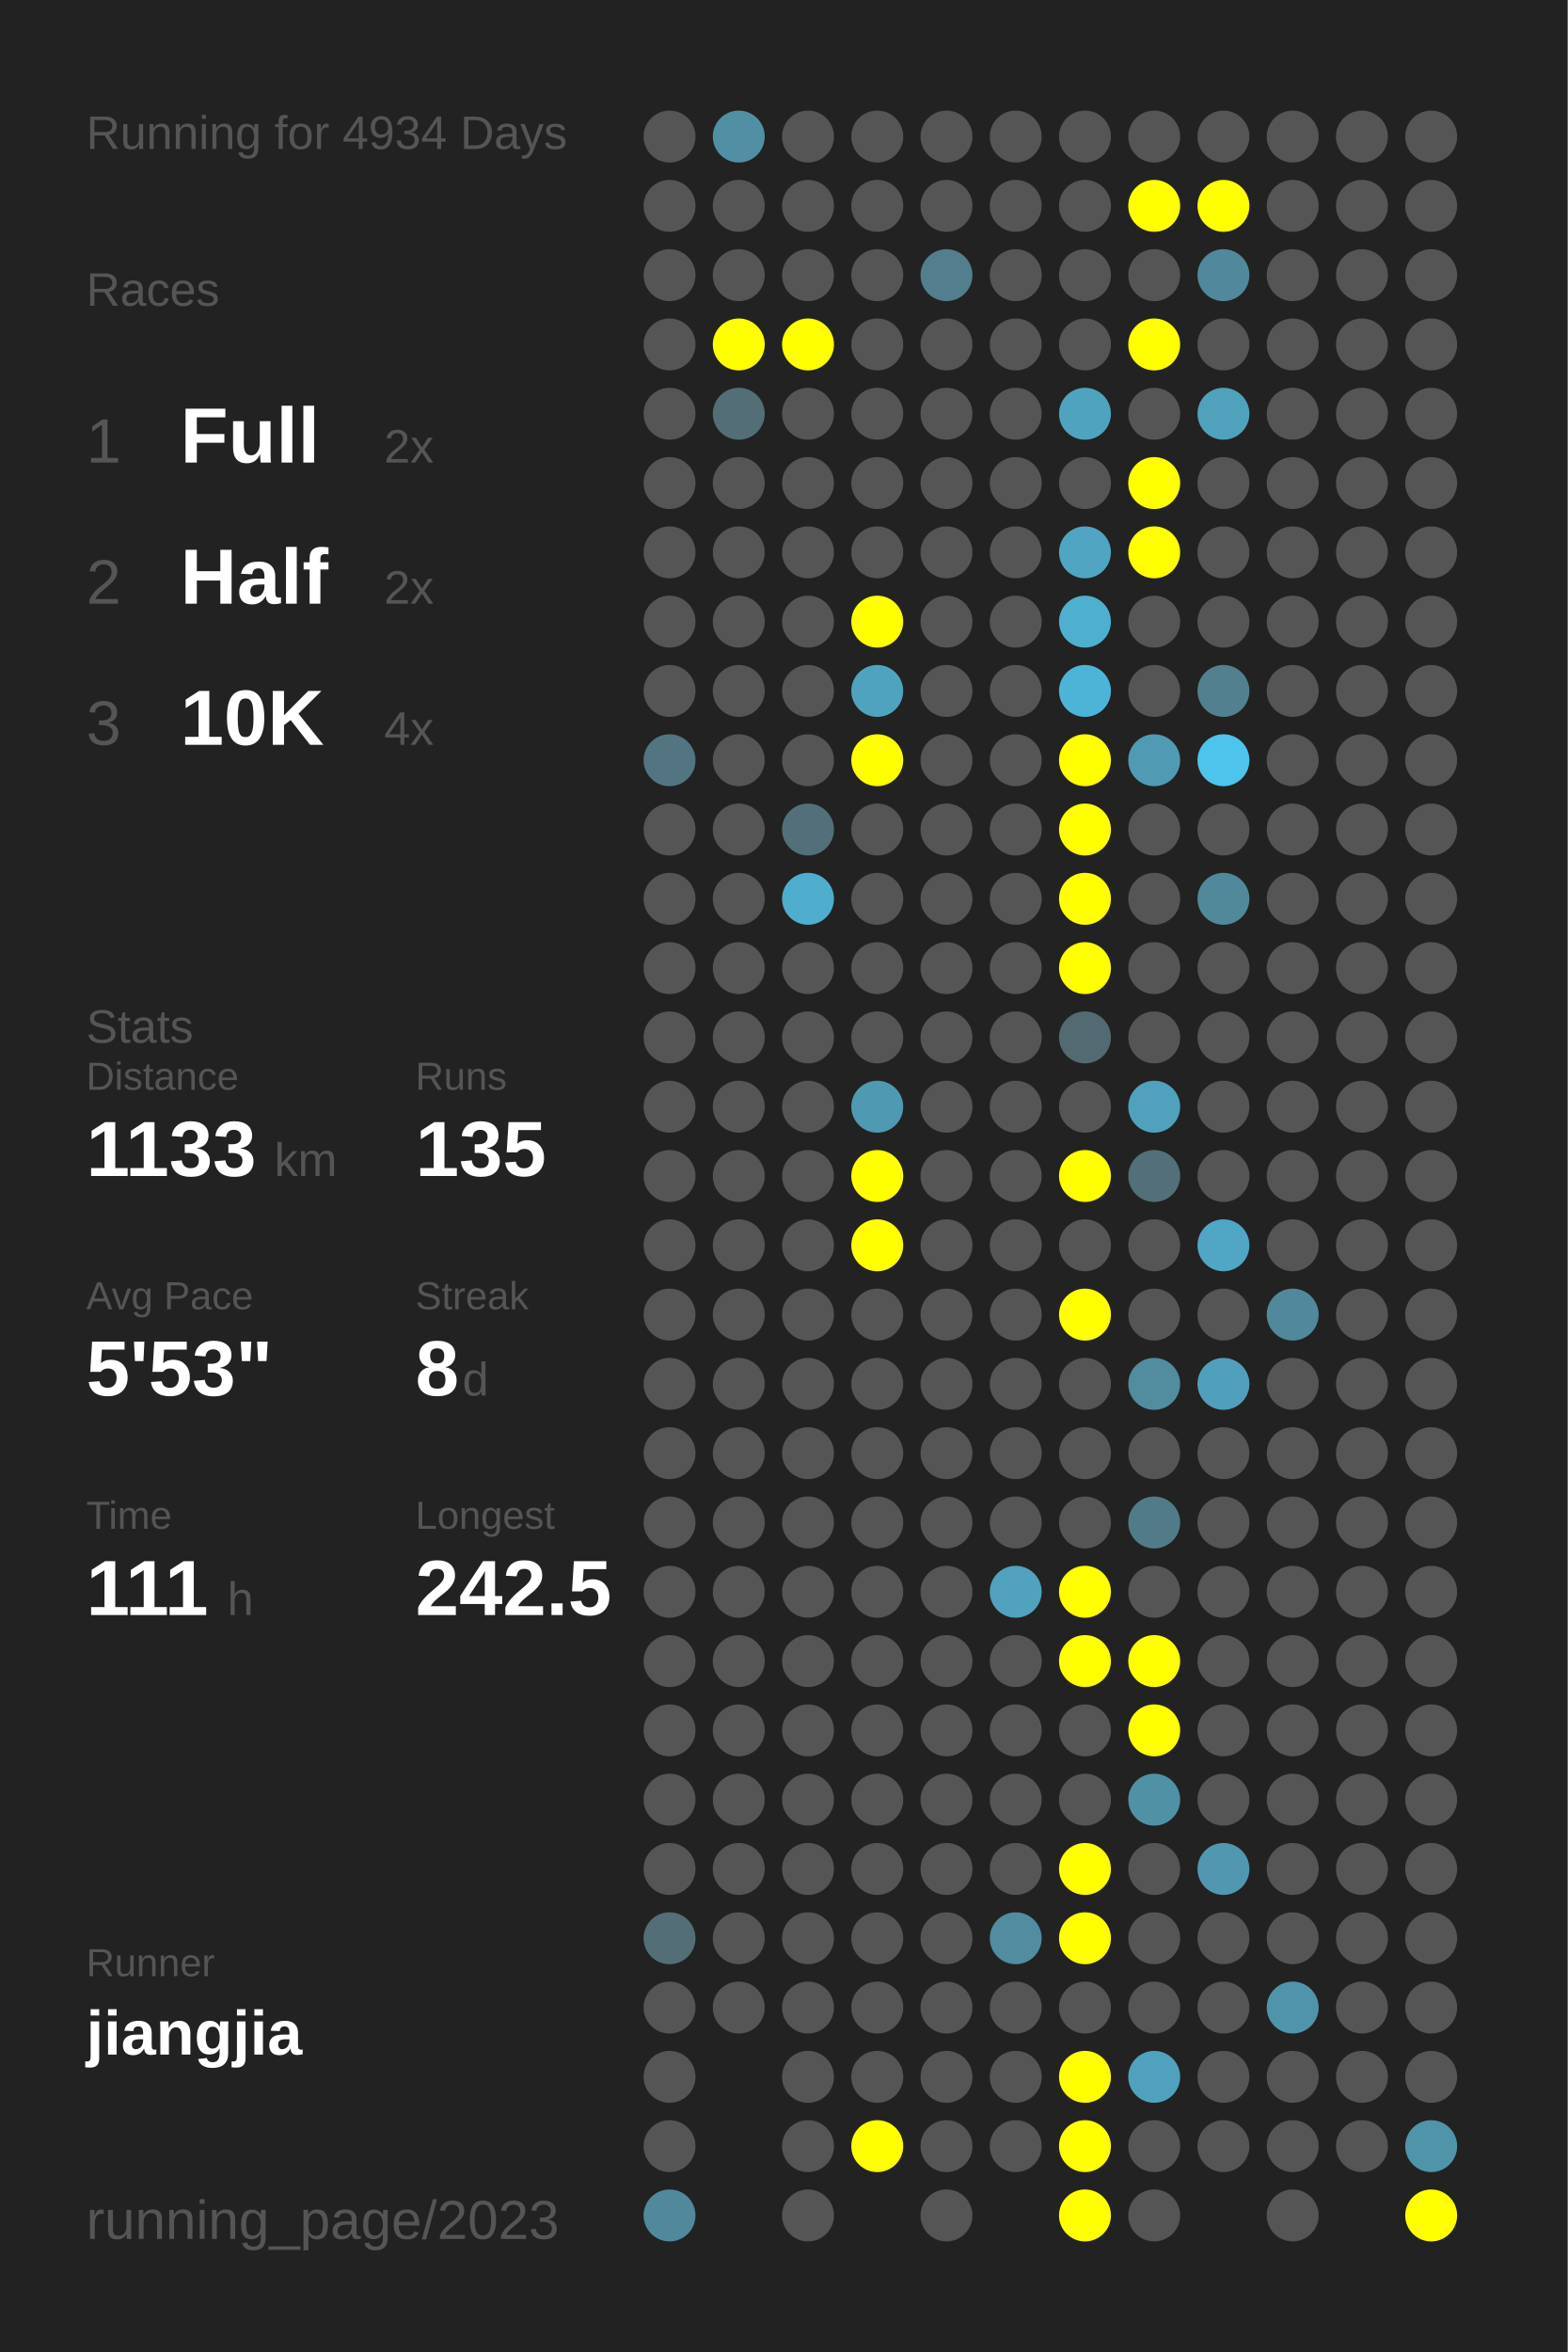
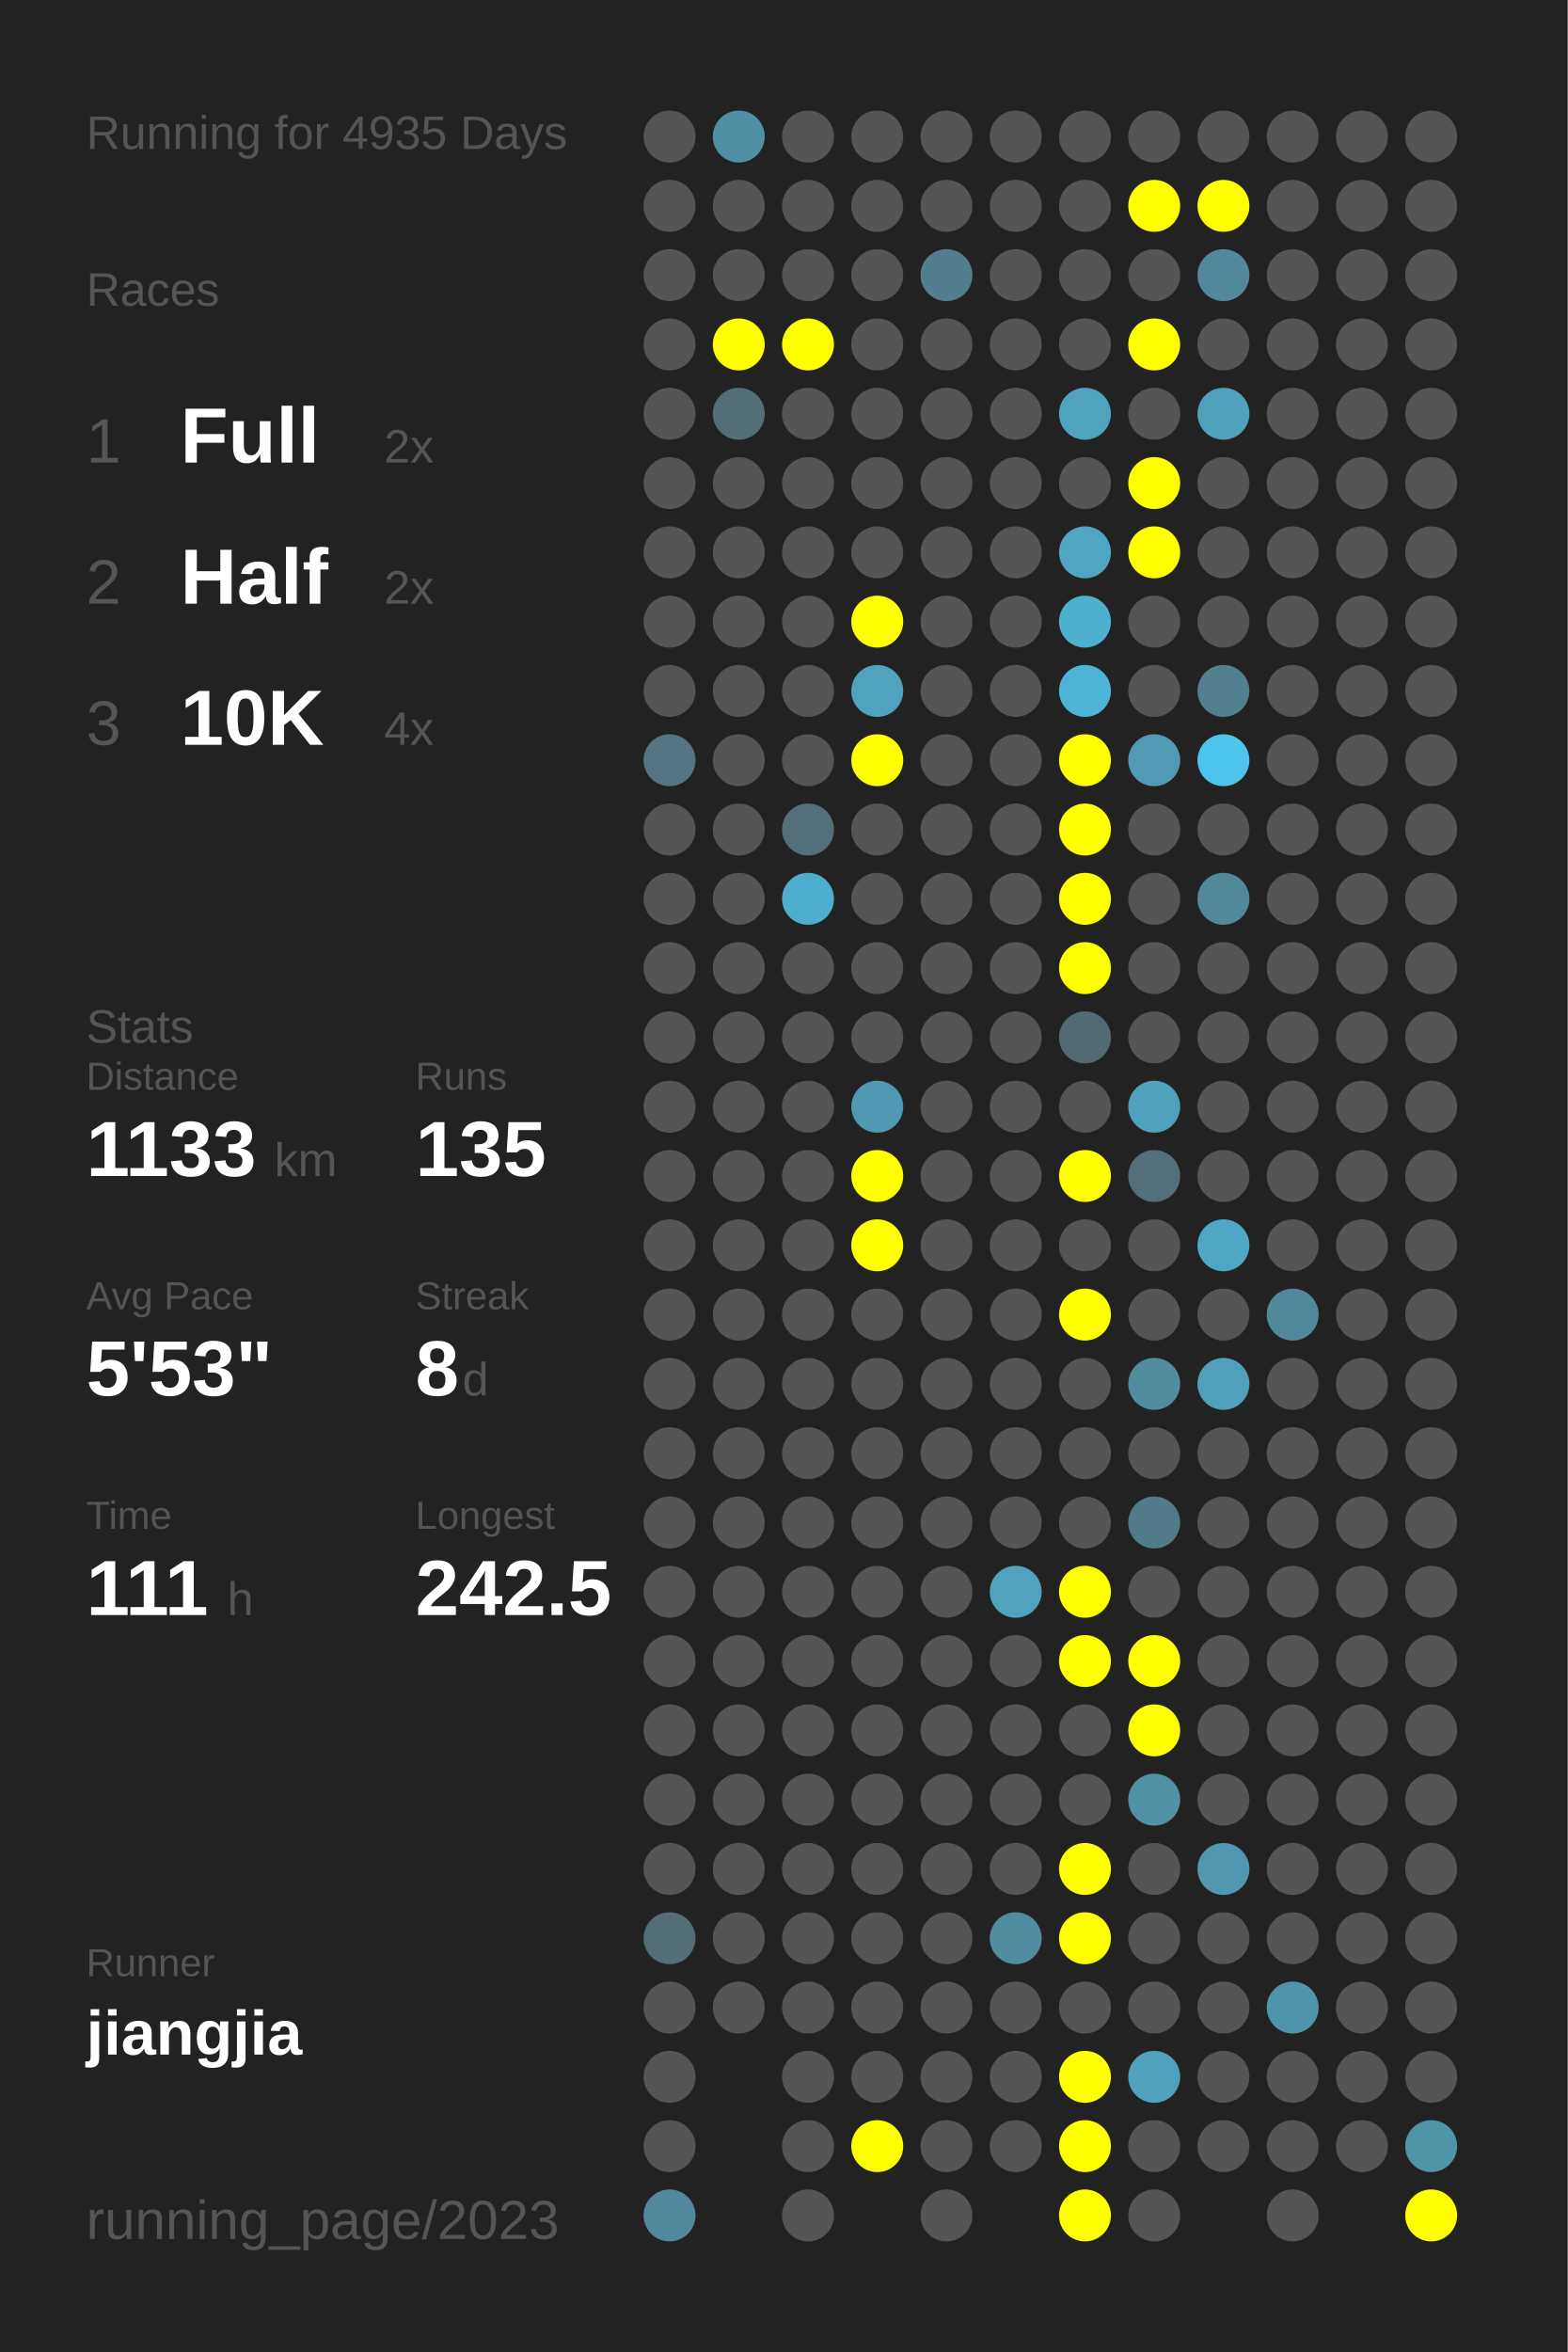
<svg xmlns="http://www.w3.org/2000/svg" baseProfile="full" height="300mm" version="1.1" viewBox="0,0,200,300" width="200mm">
  <defs />
  <rect fill="#222222" height="300" width="200" x="0" y="0" />
-   <text fill="#555555" style="font-size:6px; font-family:Arial;" x="11" y="19">Running for 4934 Days</text>
+   <text fill="#555555" style="font-size:6px; font-family:Arial;" x="11" y="19">Running for 4935 Days</text>
  <text fill="#555555" style="font-size:6px; font-family:Arial;" x="11" y="39">Races</text>
  <text fill="#555555" style="font-size:8px; font-family:Arial;" x="11" y="59">1</text>
  <text fill="#FFFFFF" style="font-size:10px; font-family:Arial; font-weight:bold;" x="23" y="59">Full</text>
  <text fill="#555555" style="font-size:6px; font-family:Arial;" x="49" y="59">2x</text>
  <text fill="#555555" style="font-size:8px; font-family:Arial;" x="11" y="77">2</text>
  <text fill="#FFFFFF" style="font-size:10px; font-family:Arial; font-weight:bold;" x="23" y="77">Half</text>
  <text fill="#555555" style="font-size:6px; font-family:Arial;" x="49" y="77">2x</text>
  <text fill="#555555" style="font-size:8px; font-family:Arial;" x="11" y="95">3</text>
  <text fill="#FFFFFF" style="font-size:10px; font-family:Arial; font-weight:bold;" x="23" y="95">10K</text>
  <text fill="#555555" style="font-size:6px; font-family:Arial;" x="49" y="95">4x</text>
  <text fill="#555555" style="font-size:6px; font-family:Arial;" x="11" y="133">Stats</text>
  <text fill="#555555" style="font-size:5px; font-family:Arial;" x="11" y="139">Distance</text>
  <text fill="#FFFFFF" style="font-size:10px; font-family:Arial; font-weight:bold;" x="11" y="150">1133</text>
  <text fill="#555555" style="font-size:6px; font-family:Arial;" x="35" y="150">km</text>
  <text fill="#555555" style="font-size:5px; font-family:Arial;" x="53" y="139">Runs</text>
  <text fill="#FFFFFF" style="font-size:10px; font-family:Arial; font-weight:bold;" x="53" y="150">135</text>
  <text fill="#555555" style="font-size:5px; font-family:Arial;" x="11" y="167">Avg Pace</text>
  <text fill="#FFFFFF" style="font-size:10px; font-family:Arial; font-weight:bold;" x="11" y="178">5'53"</text>
  <text fill="#555555" style="font-size:5px; font-family:Arial;" x="53" y="167">Streak</text>
  <text fill="#FFFFFF" style="font-size:10px; font-family:Arial; font-weight:bold;" x="53" y="178">8</text>
  <text fill="#555555" style="font-size:6px; font-family:Arial;" x="59" y="178">d</text>
  <text fill="#555555" style="font-size:5px; font-family:Arial;" x="11" y="195">Time</text>
  <text fill="#FFFFFF" style="font-size:10px; font-family:Arial; font-weight:bold;" x="11" y="206">111</text>
  <text fill="#555555" style="font-size:6px; font-family:Arial;" x="29" y="206">h</text>
  <text fill="#555555" style="font-size:5px; font-family:Arial;" x="53" y="195">Longest</text>
  <text fill="#FFFFFF" style="font-size:10px; font-family:Arial; font-weight:bold;" x="53" y="206">242.5</text>
  <text fill="#555555" style="font-size:5px; font-family:Arial;" x="11" y="252.065">Runner</text>
  <text fill="#FFFFFF" style="font-size:8px; font-family:Arial; font-weight:bold;" x="11" y="262.065">jiangjia</text>
  <text fill="#555555" style="font-size:7px; font-family:Arial;" x="11" y="285.581">running_page/2023</text>
  <circle cx="85.417" cy="17.419" fill="#555555" r="3.312" />
  <circle cx="85.417" cy="26.258" fill="#555555" r="3.312" />
  <circle cx="85.417" cy="35.097" fill="#555555" r="3.312" />
  <circle cx="85.417" cy="43.935" fill="#555555" r="3.312" />
  <circle cx="85.417" cy="52.774" fill="#555555" r="3.312" />
  <circle cx="85.417" cy="61.613" fill="#555555" r="3.312" />
  <circle cx="85.417" cy="70.452" fill="#555555" r="3.312" />
  <circle cx="85.417" cy="79.29" fill="#555555" r="3.312" />
  <circle cx="85.417" cy="88.129" fill="#555555" r="3.312" />
  <circle cx="85.417" cy="96.968" fill="#527581" r="3.312" />
  <circle cx="85.417" cy="105.806" fill="#555555" r="3.312" />
  <circle cx="85.417" cy="114.645" fill="#555555" r="3.312" />
  <circle cx="85.417" cy="123.484" fill="#555555" r="3.312" />
  <circle cx="85.417" cy="132.323" fill="#555555" r="3.312" />
  <circle cx="85.417" cy="141.161" fill="#555555" r="3.312" />
  <circle cx="85.417" cy="150" fill="#555555" r="3.312" />
  <circle cx="85.417" cy="158.839" fill="#555555" r="3.312" />
  <circle cx="85.417" cy="167.677" fill="#555555" r="3.312" />
  <circle cx="85.417" cy="176.516" fill="#555555" r="3.312" />
  <circle cx="85.417" cy="185.355" fill="#555555" r="3.312" />
  <circle cx="85.417" cy="194.194" fill="#555555" r="3.312" />
  <circle cx="85.417" cy="203.032" fill="#555555" r="3.312" />
  <circle cx="85.417" cy="211.871" fill="#555555" r="3.312" />
  <circle cx="85.417" cy="220.71" fill="#555555" r="3.312" />
  <circle cx="85.417" cy="229.548" fill="#555555" r="3.312" />
  <circle cx="85.417" cy="238.387" fill="#555555" r="3.312" />
  <circle cx="85.417" cy="247.226" fill="#536e77" r="3.312" />
  <circle cx="85.417" cy="256.065" fill="#555555" r="3.312" />
  <circle cx="85.417" cy="264.903" fill="#555555" r="3.312" />
  <circle cx="85.417" cy="273.742" fill="#555555" r="3.312" />
  <circle cx="85.417" cy="282.581" fill="#51889b" r="3.312" />
  <circle cx="94.25" cy="17.419" fill="#518fa4" r="3.312" />
  <circle cx="94.25" cy="26.258" fill="#555555" r="3.312" />
  <circle cx="94.25" cy="35.097" fill="#555555" r="3.312" />
  <circle cx="94.25" cy="43.935" fill="#FFFF00" r="3.312" />
  <circle cx="94.25" cy="52.774" fill="#536e77" r="3.312" />
  <circle cx="94.25" cy="61.613" fill="#555555" r="3.312" />
  <circle cx="94.25" cy="70.452" fill="#555555" r="3.312" />
  <circle cx="94.25" cy="79.29" fill="#555555" r="3.312" />
  <circle cx="94.25" cy="88.129" fill="#555555" r="3.312" />
  <circle cx="94.25" cy="96.968" fill="#555555" r="3.312" />
  <circle cx="94.25" cy="105.806" fill="#555555" r="3.312" />
  <circle cx="94.25" cy="114.645" fill="#555555" r="3.312" />
  <circle cx="94.25" cy="123.484" fill="#555555" r="3.312" />
  <circle cx="94.25" cy="132.323" fill="#555555" r="3.312" />
  <circle cx="94.25" cy="141.161" fill="#555555" r="3.312" />
  <circle cx="94.25" cy="150" fill="#555555" r="3.312" />
  <circle cx="94.25" cy="158.839" fill="#555555" r="3.312" />
  <circle cx="94.25" cy="167.677" fill="#555555" r="3.312" />
  <circle cx="94.25" cy="176.516" fill="#555555" r="3.312" />
  <circle cx="94.25" cy="185.355" fill="#555555" r="3.312" />
  <circle cx="94.25" cy="194.194" fill="#555555" r="3.312" />
  <circle cx="94.25" cy="203.032" fill="#555555" r="3.312" />
  <circle cx="94.25" cy="211.871" fill="#555555" r="3.312" />
  <circle cx="94.25" cy="220.71" fill="#555555" r="3.312" />
  <circle cx="94.25" cy="229.548" fill="#555555" r="3.312" />
  <circle cx="94.25" cy="238.387" fill="#555555" r="3.312" />
  <circle cx="94.25" cy="247.226" fill="#555555" r="3.312" />
  <circle cx="94.25" cy="256.065" fill="#555555" r="3.312" />
  <circle cx="103.083" cy="17.419" fill="#555555" r="3.312" />
  <circle cx="103.083" cy="26.258" fill="#555555" r="3.312" />
  <circle cx="103.083" cy="35.097" fill="#555555" r="3.312" />
  <circle cx="103.083" cy="43.935" fill="#FFFF00" r="3.312" />
  <circle cx="103.083" cy="52.774" fill="#555555" r="3.312" />
  <circle cx="103.083" cy="61.613" fill="#555555" r="3.312" />
  <circle cx="103.083" cy="70.452" fill="#555555" r="3.312" />
  <circle cx="103.083" cy="79.29" fill="#555555" r="3.312" />
  <circle cx="103.083" cy="88.129" fill="#555555" r="3.312" />
  <circle cx="103.083" cy="96.968" fill="#555555" r="3.312" />
  <circle cx="103.083" cy="105.806" fill="#536f79" r="3.312" />
  <circle cx="103.083" cy="114.645" fill="#4fadcd" r="3.312" />
  <circle cx="103.083" cy="123.484" fill="#555555" r="3.312" />
  <circle cx="103.083" cy="132.323" fill="#555555" r="3.312" />
  <circle cx="103.083" cy="141.161" fill="#555555" r="3.312" />
  <circle cx="103.083" cy="150" fill="#555555" r="3.312" />
  <circle cx="103.083" cy="158.839" fill="#555555" r="3.312" />
  <circle cx="103.083" cy="167.677" fill="#555555" r="3.312" />
  <circle cx="103.083" cy="176.516" fill="#555555" r="3.312" />
  <circle cx="103.083" cy="185.355" fill="#555555" r="3.312" />
  <circle cx="103.083" cy="194.194" fill="#555555" r="3.312" />
  <circle cx="103.083" cy="203.032" fill="#555555" r="3.312" />
  <circle cx="103.083" cy="211.871" fill="#555555" r="3.312" />
  <circle cx="103.083" cy="220.71" fill="#555555" r="3.312" />
  <circle cx="103.083" cy="229.548" fill="#555555" r="3.312" />
  <circle cx="103.083" cy="238.387" fill="#555555" r="3.312" />
  <circle cx="103.083" cy="247.226" fill="#555555" r="3.312" />
  <circle cx="103.083" cy="256.065" fill="#555555" r="3.312" />
  <circle cx="103.083" cy="264.903" fill="#555555" r="3.312" />
  <circle cx="103.083" cy="273.742" fill="#555555" r="3.312" />
  <circle cx="103.083" cy="282.581" fill="#555555" r="3.312" />
  <circle cx="111.917" cy="17.419" fill="#555555" r="3.312" />
  <circle cx="111.917" cy="26.258" fill="#555555" r="3.312" />
  <circle cx="111.917" cy="35.097" fill="#555555" r="3.312" />
  <circle cx="111.917" cy="43.935" fill="#555555" r="3.312" />
  <circle cx="111.917" cy="52.774" fill="#555555" r="3.312" />
  <circle cx="111.917" cy="61.613" fill="#555555" r="3.312" />
  <circle cx="111.917" cy="70.452" fill="#555555" r="3.312" />
  <circle cx="111.917" cy="79.29" fill="#FFFF00" r="3.312" />
  <circle cx="111.917" cy="88.129" fill="#4fa3bf" r="3.312" />
  <circle cx="111.917" cy="96.968" fill="#FFFF00" r="3.312" />
  <circle cx="111.917" cy="105.806" fill="#555555" r="3.312" />
  <circle cx="111.917" cy="114.645" fill="#555555" r="3.312" />
  <circle cx="111.917" cy="123.484" fill="#555555" r="3.312" />
  <circle cx="111.917" cy="132.323" fill="#555555" r="3.312" />
  <circle cx="111.917" cy="141.161" fill="#5099b2" r="3.312" />
  <circle cx="111.917" cy="150" fill="#FFFF00" r="3.312" />
  <circle cx="111.917" cy="158.839" fill="#FFFF00" r="3.312" />
  <circle cx="111.917" cy="167.677" fill="#555555" r="3.312" />
  <circle cx="111.917" cy="176.516" fill="#555555" r="3.312" />
  <circle cx="111.917" cy="185.355" fill="#555555" r="3.312" />
  <circle cx="111.917" cy="194.194" fill="#555555" r="3.312" />
  <circle cx="111.917" cy="203.032" fill="#555555" r="3.312" />
  <circle cx="111.917" cy="211.871" fill="#555555" r="3.312" />
  <circle cx="111.917" cy="220.71" fill="#555555" r="3.312" />
  <circle cx="111.917" cy="229.548" fill="#555555" r="3.312" />
  <circle cx="111.917" cy="238.387" fill="#555555" r="3.312" />
  <circle cx="111.917" cy="247.226" fill="#555555" r="3.312" />
  <circle cx="111.917" cy="256.065" fill="#555555" r="3.312" />
  <circle cx="111.917" cy="264.903" fill="#555555" r="3.312" />
  <circle cx="111.917" cy="273.742" fill="#FFFF00" r="3.312" />
  <circle cx="120.75" cy="17.419" fill="#555555" r="3.312" />
  <circle cx="120.75" cy="26.258" fill="#555555" r="3.312" />
  <circle cx="120.75" cy="35.097" fill="#527e8d" r="3.312" />
  <circle cx="120.75" cy="43.935" fill="#555555" r="3.312" />
  <circle cx="120.75" cy="52.774" fill="#555555" r="3.312" />
  <circle cx="120.75" cy="61.613" fill="#555555" r="3.312" />
  <circle cx="120.75" cy="70.452" fill="#555555" r="3.312" />
  <circle cx="120.75" cy="79.29" fill="#555555" r="3.312" />
  <circle cx="120.75" cy="88.129" fill="#555555" r="3.312" />
  <circle cx="120.75" cy="96.968" fill="#555555" r="3.312" />
  <circle cx="120.75" cy="105.806" fill="#555555" r="3.312" />
  <circle cx="120.75" cy="114.645" fill="#555555" r="3.312" />
  <circle cx="120.75" cy="123.484" fill="#555555" r="3.312" />
  <circle cx="120.75" cy="132.323" fill="#555555" r="3.312" />
  <circle cx="120.75" cy="141.161" fill="#555555" r="3.312" />
  <circle cx="120.75" cy="150" fill="#555555" r="3.312" />
  <circle cx="120.75" cy="158.839" fill="#555555" r="3.312" />
  <circle cx="120.75" cy="167.677" fill="#555555" r="3.312" />
  <circle cx="120.75" cy="176.516" fill="#555555" r="3.312" />
  <circle cx="120.75" cy="185.355" fill="#555555" r="3.312" />
  <circle cx="120.75" cy="194.194" fill="#555555" r="3.312" />
  <circle cx="120.75" cy="203.032" fill="#555555" r="3.312" />
  <circle cx="120.75" cy="211.871" fill="#555555" r="3.312" />
  <circle cx="120.75" cy="220.71" fill="#555555" r="3.312" />
  <circle cx="120.75" cy="229.548" fill="#555555" r="3.312" />
  <circle cx="120.75" cy="238.387" fill="#555555" r="3.312" />
  <circle cx="120.75" cy="247.226" fill="#555555" r="3.312" />
  <circle cx="120.75" cy="256.065" fill="#555555" r="3.312" />
  <circle cx="120.75" cy="264.903" fill="#555555" r="3.312" />
  <circle cx="120.75" cy="273.742" fill="#555555" r="3.312" />
  <circle cx="120.75" cy="282.581" fill="#555555" r="3.312" />
  <circle cx="129.583" cy="17.419" fill="#555555" r="3.312" />
  <circle cx="129.583" cy="26.258" fill="#555555" r="3.312" />
  <circle cx="129.583" cy="35.097" fill="#555555" r="3.312" />
  <circle cx="129.583" cy="43.935" fill="#555555" r="3.312" />
  <circle cx="129.583" cy="52.774" fill="#555555" r="3.312" />
  <circle cx="129.583" cy="61.613" fill="#555555" r="3.312" />
  <circle cx="129.583" cy="70.452" fill="#555555" r="3.312" />
  <circle cx="129.583" cy="79.29" fill="#555555" r="3.312" />
  <circle cx="129.583" cy="88.129" fill="#555555" r="3.312" />
  <circle cx="129.583" cy="96.968" fill="#555555" r="3.312" />
  <circle cx="129.583" cy="105.806" fill="#555555" r="3.312" />
  <circle cx="129.583" cy="114.645" fill="#555555" r="3.312" />
  <circle cx="129.583" cy="123.484" fill="#555555" r="3.312" />
  <circle cx="129.583" cy="132.323" fill="#555555" r="3.312" />
  <circle cx="129.583" cy="141.161" fill="#555555" r="3.312" />
  <circle cx="129.583" cy="150" fill="#555555" r="3.312" />
  <circle cx="129.583" cy="158.839" fill="#555555" r="3.312" />
  <circle cx="129.583" cy="167.677" fill="#555555" r="3.312" />
  <circle cx="129.583" cy="176.516" fill="#555555" r="3.312" />
  <circle cx="129.583" cy="185.355" fill="#555555" r="3.312" />
  <circle cx="129.583" cy="194.194" fill="#555555" r="3.312" />
  <circle cx="129.583" cy="203.032" fill="#50a2bd" r="3.312" />
  <circle cx="129.583" cy="211.871" fill="#555555" r="3.312" />
  <circle cx="129.583" cy="220.71" fill="#555555" r="3.312" />
  <circle cx="129.583" cy="229.548" fill="#555555" r="3.312" />
  <circle cx="129.583" cy="238.387" fill="#555555" r="3.312" />
  <circle cx="129.583" cy="247.226" fill="#518ca0" r="3.312" />
  <circle cx="129.583" cy="256.065" fill="#555555" r="3.312" />
  <circle cx="129.583" cy="264.903" fill="#555555" r="3.312" />
  <circle cx="129.583" cy="273.742" fill="#555555" r="3.312" />
  <circle cx="138.417" cy="17.419" fill="#555555" r="3.312" />
  <circle cx="138.417" cy="26.258" fill="#555555" r="3.312" />
  <circle cx="138.417" cy="35.097" fill="#555555" r="3.312" />
  <circle cx="138.417" cy="43.935" fill="#555555" r="3.312" />
  <circle cx="138.417" cy="52.774" fill="#4fa3bf" r="3.312" />
  <circle cx="138.417" cy="61.613" fill="#555555" r="3.312" />
  <circle cx="138.417" cy="70.452" fill="#4fa5c2" r="3.312" />
  <circle cx="138.417" cy="79.29" fill="#4fafcf" r="3.312" />
  <circle cx="138.417" cy="88.129" fill="#4eb4d7" r="3.312" />
  <circle cx="138.417" cy="96.968" fill="#FFFF00" r="3.312" />
  <circle cx="138.417" cy="105.806" fill="#FFFF00" r="3.312" />
  <circle cx="138.417" cy="114.645" fill="#FFFF00" r="3.312" />
  <circle cx="138.417" cy="123.484" fill="#FFFF00" r="3.312" />
  <circle cx="138.417" cy="132.323" fill="#536a72" r="3.312" />
  <circle cx="138.417" cy="141.161" fill="#555555" r="3.312" />
  <circle cx="138.417" cy="150" fill="#FFFF00" r="3.312" />
  <circle cx="138.417" cy="158.839" fill="#555555" r="3.312" />
  <circle cx="138.417" cy="167.677" fill="#FFFF00" r="3.312" />
  <circle cx="138.417" cy="176.516" fill="#555555" r="3.312" />
  <circle cx="138.417" cy="185.355" fill="#555555" r="3.312" />
  <circle cx="138.417" cy="194.194" fill="#555555" r="3.312" />
  <circle cx="138.417" cy="203.032" fill="#FFFF00" r="3.312" />
  <circle cx="138.417" cy="211.871" fill="#FFFF00" r="3.312" />
  <circle cx="138.417" cy="220.71" fill="#555555" r="3.312" />
  <circle cx="138.417" cy="229.548" fill="#555555" r="3.312" />
  <circle cx="138.417" cy="238.387" fill="#FFFF00" r="3.312" />
  <circle cx="138.417" cy="247.226" fill="#FFFF00" r="3.312" />
  <circle cx="138.417" cy="256.065" fill="#555555" r="3.312" />
  <circle cx="138.417" cy="264.903" fill="#FFFF00" r="3.312" />
  <circle cx="138.417" cy="273.742" fill="#FFFF00" r="3.312" />
  <circle cx="138.417" cy="282.581" fill="#FFFF00" r="3.312" />
  <circle cx="147.25" cy="17.419" fill="#555555" r="3.312" />
  <circle cx="147.25" cy="26.258" fill="#FFFF00" r="3.312" />
  <circle cx="147.25" cy="35.097" fill="#555555" r="3.312" />
  <circle cx="147.25" cy="43.935" fill="#FFFF00" r="3.312" />
  <circle cx="147.25" cy="52.774" fill="#555555" r="3.312" />
  <circle cx="147.25" cy="61.613" fill="#FFFF00" r="3.312" />
  <circle cx="147.25" cy="70.452" fill="#FFFF00" r="3.312" />
  <circle cx="147.25" cy="79.29" fill="#555555" r="3.312" />
  <circle cx="147.25" cy="88.129" fill="#555555" r="3.312" />
  <circle cx="147.25" cy="96.968" fill="#509ab3" r="3.312" />
  <circle cx="147.25" cy="105.806" fill="#555555" r="3.312" />
  <circle cx="147.25" cy="114.645" fill="#555555" r="3.312" />
  <circle cx="147.25" cy="123.484" fill="#555555" r="3.312" />
  <circle cx="147.25" cy="132.323" fill="#555555" r="3.312" />
  <circle cx="147.25" cy="141.161" fill="#50a1bc" r="3.312" />
  <circle cx="147.25" cy="150" fill="#536f79" r="3.312" />
  <circle cx="147.25" cy="158.839" fill="#555555" r="3.312" />
  <circle cx="147.25" cy="167.677" fill="#555555" r="3.312" />
  <circle cx="147.25" cy="176.516" fill="#518c9f" r="3.312" />
  <circle cx="147.25" cy="185.355" fill="#555555" r="3.312" />
  <circle cx="147.25" cy="194.194" fill="#527b89" r="3.312" />
  <circle cx="147.25" cy="203.032" fill="#555555" r="3.312" />
  <circle cx="147.25" cy="211.871" fill="#FFFF00" r="3.312" />
  <circle cx="147.25" cy="220.71" fill="#FFFF00" r="3.312" />
  <circle cx="147.25" cy="229.548" fill="#5191a6" r="3.312" />
  <circle cx="147.25" cy="238.387" fill="#555555" r="3.312" />
  <circle cx="147.25" cy="247.226" fill="#555555" r="3.312" />
  <circle cx="147.25" cy="256.065" fill="#555555" r="3.312" />
  <circle cx="147.25" cy="264.903" fill="#50a1bd" r="3.312" />
  <circle cx="147.25" cy="273.742" fill="#555555" r="3.312" />
  <circle cx="147.25" cy="282.581" fill="#555555" r="3.312" />
  <circle cx="156.083" cy="17.419" fill="#555555" r="3.312" />
  <circle cx="156.083" cy="26.258" fill="#FFFF00" r="3.312" />
  <circle cx="156.083" cy="35.097" fill="#51889b" r="3.312" />
  <circle cx="156.083" cy="43.935" fill="#555555" r="3.312" />
  <circle cx="156.083" cy="52.774" fill="#50a1bc" r="3.312" />
  <circle cx="156.083" cy="61.613" fill="#555555" r="3.312" />
  <circle cx="156.083" cy="70.452" fill="#555555" r="3.312" />
  <circle cx="156.083" cy="79.29" fill="#555555" r="3.312" />
  <circle cx="156.083" cy="88.129" fill="#52808f" r="3.312" />
  <circle cx="156.083" cy="96.968" fill="#4dc4ec" r="3.312" />
  <circle cx="156.083" cy="105.806" fill="#555555" r="3.312" />
  <circle cx="156.083" cy="114.645" fill="#51889a" r="3.312" />
  <circle cx="156.083" cy="123.484" fill="#555555" r="3.312" />
  <circle cx="156.083" cy="132.323" fill="#555555" r="3.312" />
  <circle cx="156.083" cy="141.161" fill="#555555" r="3.312" />
  <circle cx="156.083" cy="150" fill="#555555" r="3.312" />
  <circle cx="156.083" cy="158.839" fill="#4fa7c5" r="3.312" />
  <circle cx="156.083" cy="167.677" fill="#555555" r="3.312" />
  <circle cx="156.083" cy="176.516" fill="#50a0bc" r="3.312" />
  <circle cx="156.083" cy="185.355" fill="#555555" r="3.312" />
  <circle cx="156.083" cy="194.194" fill="#555555" r="3.312" />
  <circle cx="156.083" cy="203.032" fill="#555555" r="3.312" />
  <circle cx="156.083" cy="211.871" fill="#555555" r="3.312" />
  <circle cx="156.083" cy="220.71" fill="#555555" r="3.312" />
  <circle cx="156.083" cy="229.548" fill="#555555" r="3.312" />
  <circle cx="156.083" cy="238.387" fill="#5097af" r="3.312" />
  <circle cx="156.083" cy="247.226" fill="#555555" r="3.312" />
  <circle cx="156.083" cy="256.065" fill="#555555" r="3.312" />
  <circle cx="156.083" cy="264.903" fill="#555555" r="3.312" />
  <circle cx="156.083" cy="273.742" fill="#555555" r="3.312" />
  <circle cx="164.917" cy="17.419" fill="#555555" r="3.312" />
  <circle cx="164.917" cy="26.258" fill="#555555" r="3.312" />
  <circle cx="164.917" cy="35.097" fill="#555555" r="3.312" />
  <circle cx="164.917" cy="43.935" fill="#555555" r="3.312" />
  <circle cx="164.917" cy="52.774" fill="#555555" r="3.312" />
  <circle cx="164.917" cy="61.613" fill="#555555" r="3.312" />
  <circle cx="164.917" cy="70.452" fill="#555555" r="3.312" />
  <circle cx="164.917" cy="79.29" fill="#555555" r="3.312" />
  <circle cx="164.917" cy="88.129" fill="#555555" r="3.312" />
  <circle cx="164.917" cy="96.968" fill="#555555" r="3.312" />
  <circle cx="164.917" cy="105.806" fill="#555555" r="3.312" />
  <circle cx="164.917" cy="114.645" fill="#555555" r="3.312" />
  <circle cx="164.917" cy="123.484" fill="#555555" r="3.312" />
  <circle cx="164.917" cy="132.323" fill="#555555" r="3.312" />
  <circle cx="164.917" cy="141.161" fill="#555555" r="3.312" />
  <circle cx="164.917" cy="150" fill="#555555" r="3.312" />
  <circle cx="164.917" cy="158.839" fill="#555555" r="3.312" />
  <circle cx="164.917" cy="167.677" fill="#51889b" r="3.312" />
  <circle cx="164.917" cy="176.516" fill="#555555" r="3.312" />
  <circle cx="164.917" cy="185.355" fill="#555555" r="3.312" />
  <circle cx="164.917" cy="194.194" fill="#555555" r="3.312" />
  <circle cx="164.917" cy="203.032" fill="#555555" r="3.312" />
  <circle cx="164.917" cy="211.871" fill="#555555" r="3.312" />
  <circle cx="164.917" cy="220.71" fill="#555555" r="3.312" />
  <circle cx="164.917" cy="229.548" fill="#555555" r="3.312" />
  <circle cx="164.917" cy="238.387" fill="#555555" r="3.312" />
  <circle cx="164.917" cy="247.226" fill="#555555" r="3.312" />
  <circle cx="164.917" cy="256.065" fill="#5094ab" r="3.312" />
  <circle cx="164.917" cy="264.903" fill="#555555" r="3.312" />
  <circle cx="164.917" cy="273.742" fill="#555555" r="3.312" />
  <circle cx="164.917" cy="282.581" fill="#555555" r="3.312" />
  <circle cx="173.75" cy="17.419" fill="#555555" r="3.312" />
  <circle cx="173.75" cy="26.258" fill="#555555" r="3.312" />
  <circle cx="173.75" cy="35.097" fill="#555555" r="3.312" />
  <circle cx="173.75" cy="43.935" fill="#555555" r="3.312" />
  <circle cx="173.75" cy="52.774" fill="#555555" r="3.312" />
  <circle cx="173.75" cy="61.613" fill="#555555" r="3.312" />
  <circle cx="173.75" cy="70.452" fill="#555555" r="3.312" />
  <circle cx="173.75" cy="79.29" fill="#555555" r="3.312" />
  <circle cx="173.75" cy="88.129" fill="#555555" r="3.312" />
  <circle cx="173.75" cy="96.968" fill="#555555" r="3.312" />
  <circle cx="173.75" cy="105.806" fill="#555555" r="3.312" />
  <circle cx="173.75" cy="114.645" fill="#555555" r="3.312" />
  <circle cx="173.75" cy="123.484" fill="#555555" r="3.312" />
  <circle cx="173.75" cy="132.323" fill="#555555" r="3.312" />
  <circle cx="173.75" cy="141.161" fill="#555555" r="3.312" />
  <circle cx="173.75" cy="150" fill="#555555" r="3.312" />
  <circle cx="173.75" cy="158.839" fill="#555555" r="3.312" />
  <circle cx="173.75" cy="167.677" fill="#555555" r="3.312" />
  <circle cx="173.75" cy="176.516" fill="#555555" r="3.312" />
  <circle cx="173.75" cy="185.355" fill="#555555" r="3.312" />
  <circle cx="173.75" cy="194.194" fill="#555555" r="3.312" />
  <circle cx="173.75" cy="203.032" fill="#555555" r="3.312" />
  <circle cx="173.75" cy="211.871" fill="#555555" r="3.312" />
  <circle cx="173.75" cy="220.71" fill="#555555" r="3.312" />
  <circle cx="173.75" cy="229.548" fill="#555555" r="3.312" />
  <circle cx="173.75" cy="238.387" fill="#555555" r="3.312" />
  <circle cx="173.75" cy="247.226" fill="#555555" r="3.312" />
  <circle cx="173.75" cy="256.065" fill="#555555" r="3.312" />
  <circle cx="173.75" cy="264.903" fill="#555555" r="3.312" />
  <circle cx="173.75" cy="273.742" fill="#555555" r="3.312" />
  <circle cx="182.583" cy="17.419" fill="#555555" r="3.312" />
  <circle cx="182.583" cy="26.258" fill="#555555" r="3.312" />
  <circle cx="182.583" cy="35.097" fill="#555555" r="3.312" />
  <circle cx="182.583" cy="43.935" fill="#555555" r="3.312" />
  <circle cx="182.583" cy="52.774" fill="#555555" r="3.312" />
  <circle cx="182.583" cy="61.613" fill="#555555" r="3.312" />
  <circle cx="182.583" cy="70.452" fill="#555555" r="3.312" />
  <circle cx="182.583" cy="79.29" fill="#555555" r="3.312" />
  <circle cx="182.583" cy="88.129" fill="#555555" r="3.312" />
  <circle cx="182.583" cy="96.968" fill="#555555" r="3.312" />
  <circle cx="182.583" cy="105.806" fill="#555555" r="3.312" />
  <circle cx="182.583" cy="114.645" fill="#555555" r="3.312" />
  <circle cx="182.583" cy="123.484" fill="#555555" r="3.312" />
  <circle cx="182.583" cy="132.323" fill="#555555" r="3.312" />
  <circle cx="182.583" cy="141.161" fill="#555555" r="3.312" />
  <circle cx="182.583" cy="150" fill="#555555" r="3.312" />
  <circle cx="182.583" cy="158.839" fill="#555555" r="3.312" />
  <circle cx="182.583" cy="167.677" fill="#555555" r="3.312" />
  <circle cx="182.583" cy="176.516" fill="#555555" r="3.312" />
  <circle cx="182.583" cy="185.355" fill="#555555" r="3.312" />
  <circle cx="182.583" cy="194.194" fill="#555555" r="3.312" />
  <circle cx="182.583" cy="203.032" fill="#555555" r="3.312" />
  <circle cx="182.583" cy="211.871" fill="#555555" r="3.312" />
  <circle cx="182.583" cy="220.71" fill="#555555" r="3.312" />
  <circle cx="182.583" cy="229.548" fill="#555555" r="3.312" />
  <circle cx="182.583" cy="238.387" fill="#555555" r="3.312" />
  <circle cx="182.583" cy="247.226" fill="#555555" r="3.312" />
  <circle cx="182.583" cy="256.065" fill="#555555" r="3.312" />
  <circle cx="182.583" cy="264.903" fill="#555555" r="3.312" />
  <circle cx="182.583" cy="273.742" fill="#5094aa" r="3.312" />
  <circle cx="182.583" cy="282.581" fill="#FFFF00" r="3.312" />
</svg>
